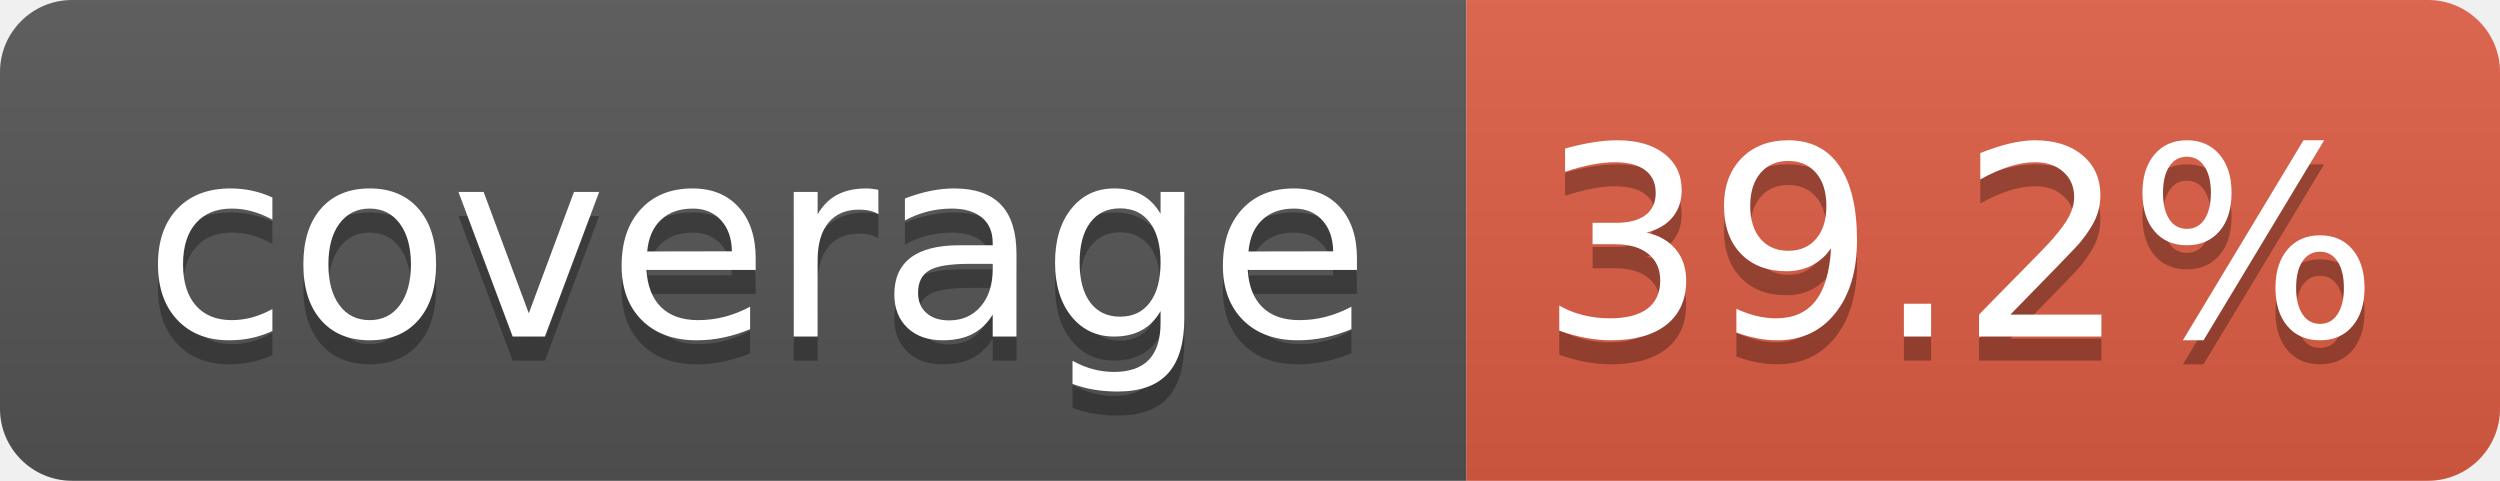
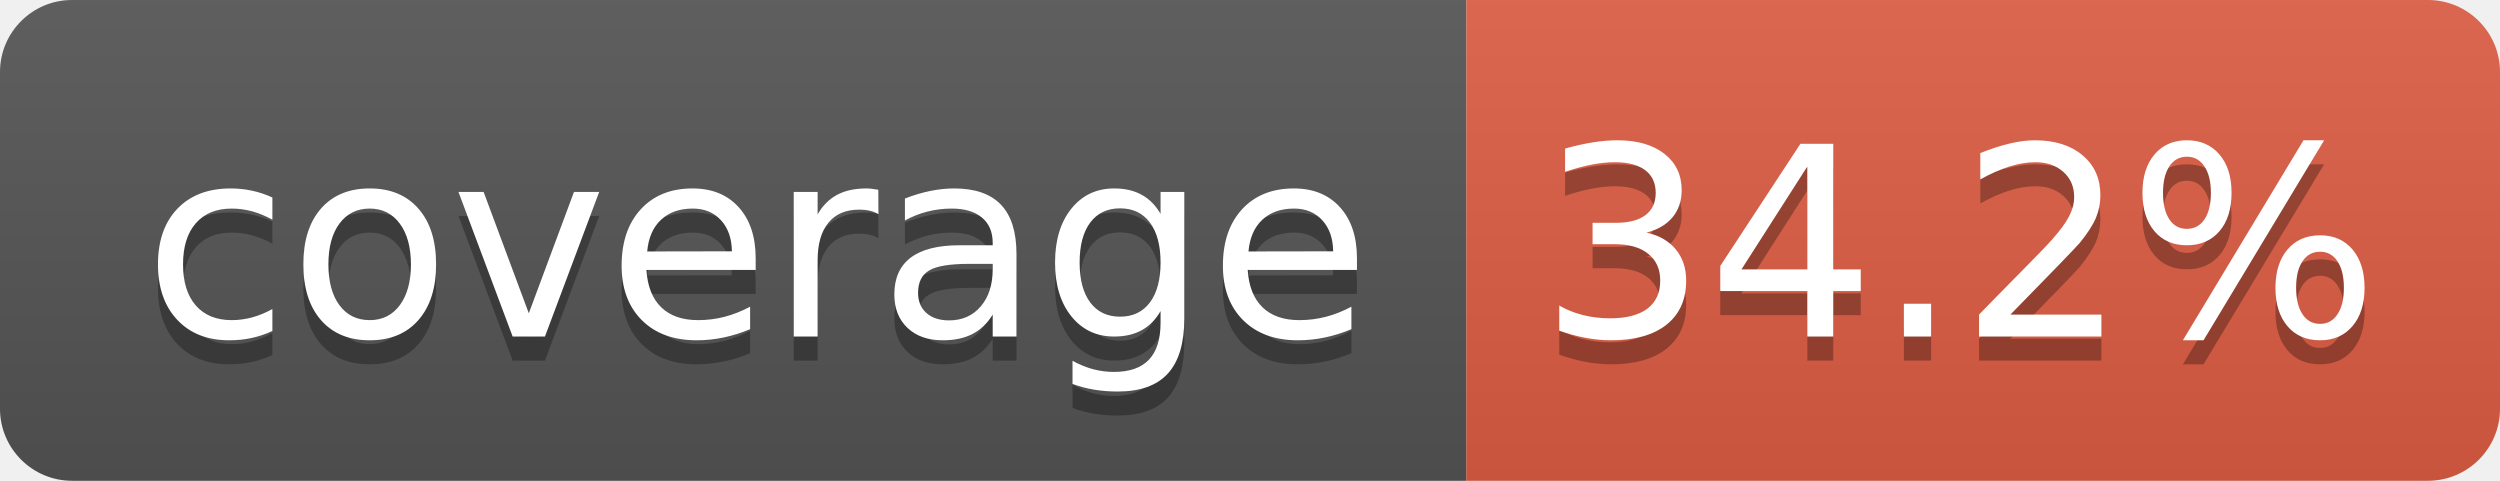
- <svg xmlns="http://www.w3.org/2000/svg" width="104" height="20" role="img" aria-label="coverage: 39.2%">
+ <svg xmlns="http://www.w3.org/2000/svg" width="104" height="20" role="img" aria-label="coverage: 34.2%">
  <linearGradient id="s" x2="0" y2="100%">
    <stop offset="0" stop-color="#bbb" stop-opacity=".1" />
    <stop offset="1" stop-opacity=".1" />
  </linearGradient>
  <clipPath id="r">
    <rect width="104" height="20" rx="3" fill="#fff" />
  </clipPath>
  <g clip-path="url(#r)">
    <rect width="61" height="20" fill="#555" />
    <rect x="61" width="43" height="20" fill="#e05d44" />
    <rect width="104" height="20" fill="url(#s)" />
  </g>
  <g fill="#fff" text-anchor="middle" font-family="Verdana,Geneva,DejaVu Sans,sans-serif" text-rendering="geometricPrecision" font-size="110">
    <text aria-hidden="true" x="315" y="150" fill="#010101" fill-opacity=".3" transform="scale(.1)" textLength="510">coverage</text>
    <text x="315" y="140" transform="scale(.1)" fill="#fff" textLength="510">coverage</text>
-     <text aria-hidden="true" x="815" y="150" fill="#010101" fill-opacity=".3" transform="scale(.1)" textLength="330">39.2%</text>
-     <text x="815" y="140" transform="scale(.1)" fill="#fff" textLength="330">39.2%</text>
+     <text aria-hidden="true" x="815" y="150" fill="#010101" fill-opacity=".3" transform="scale(.1)" textLength="330">34.2%</text>
+     <text x="815" y="140" transform="scale(.1)" fill="#fff" textLength="330">34.2%</text>
  </g>
</svg>
